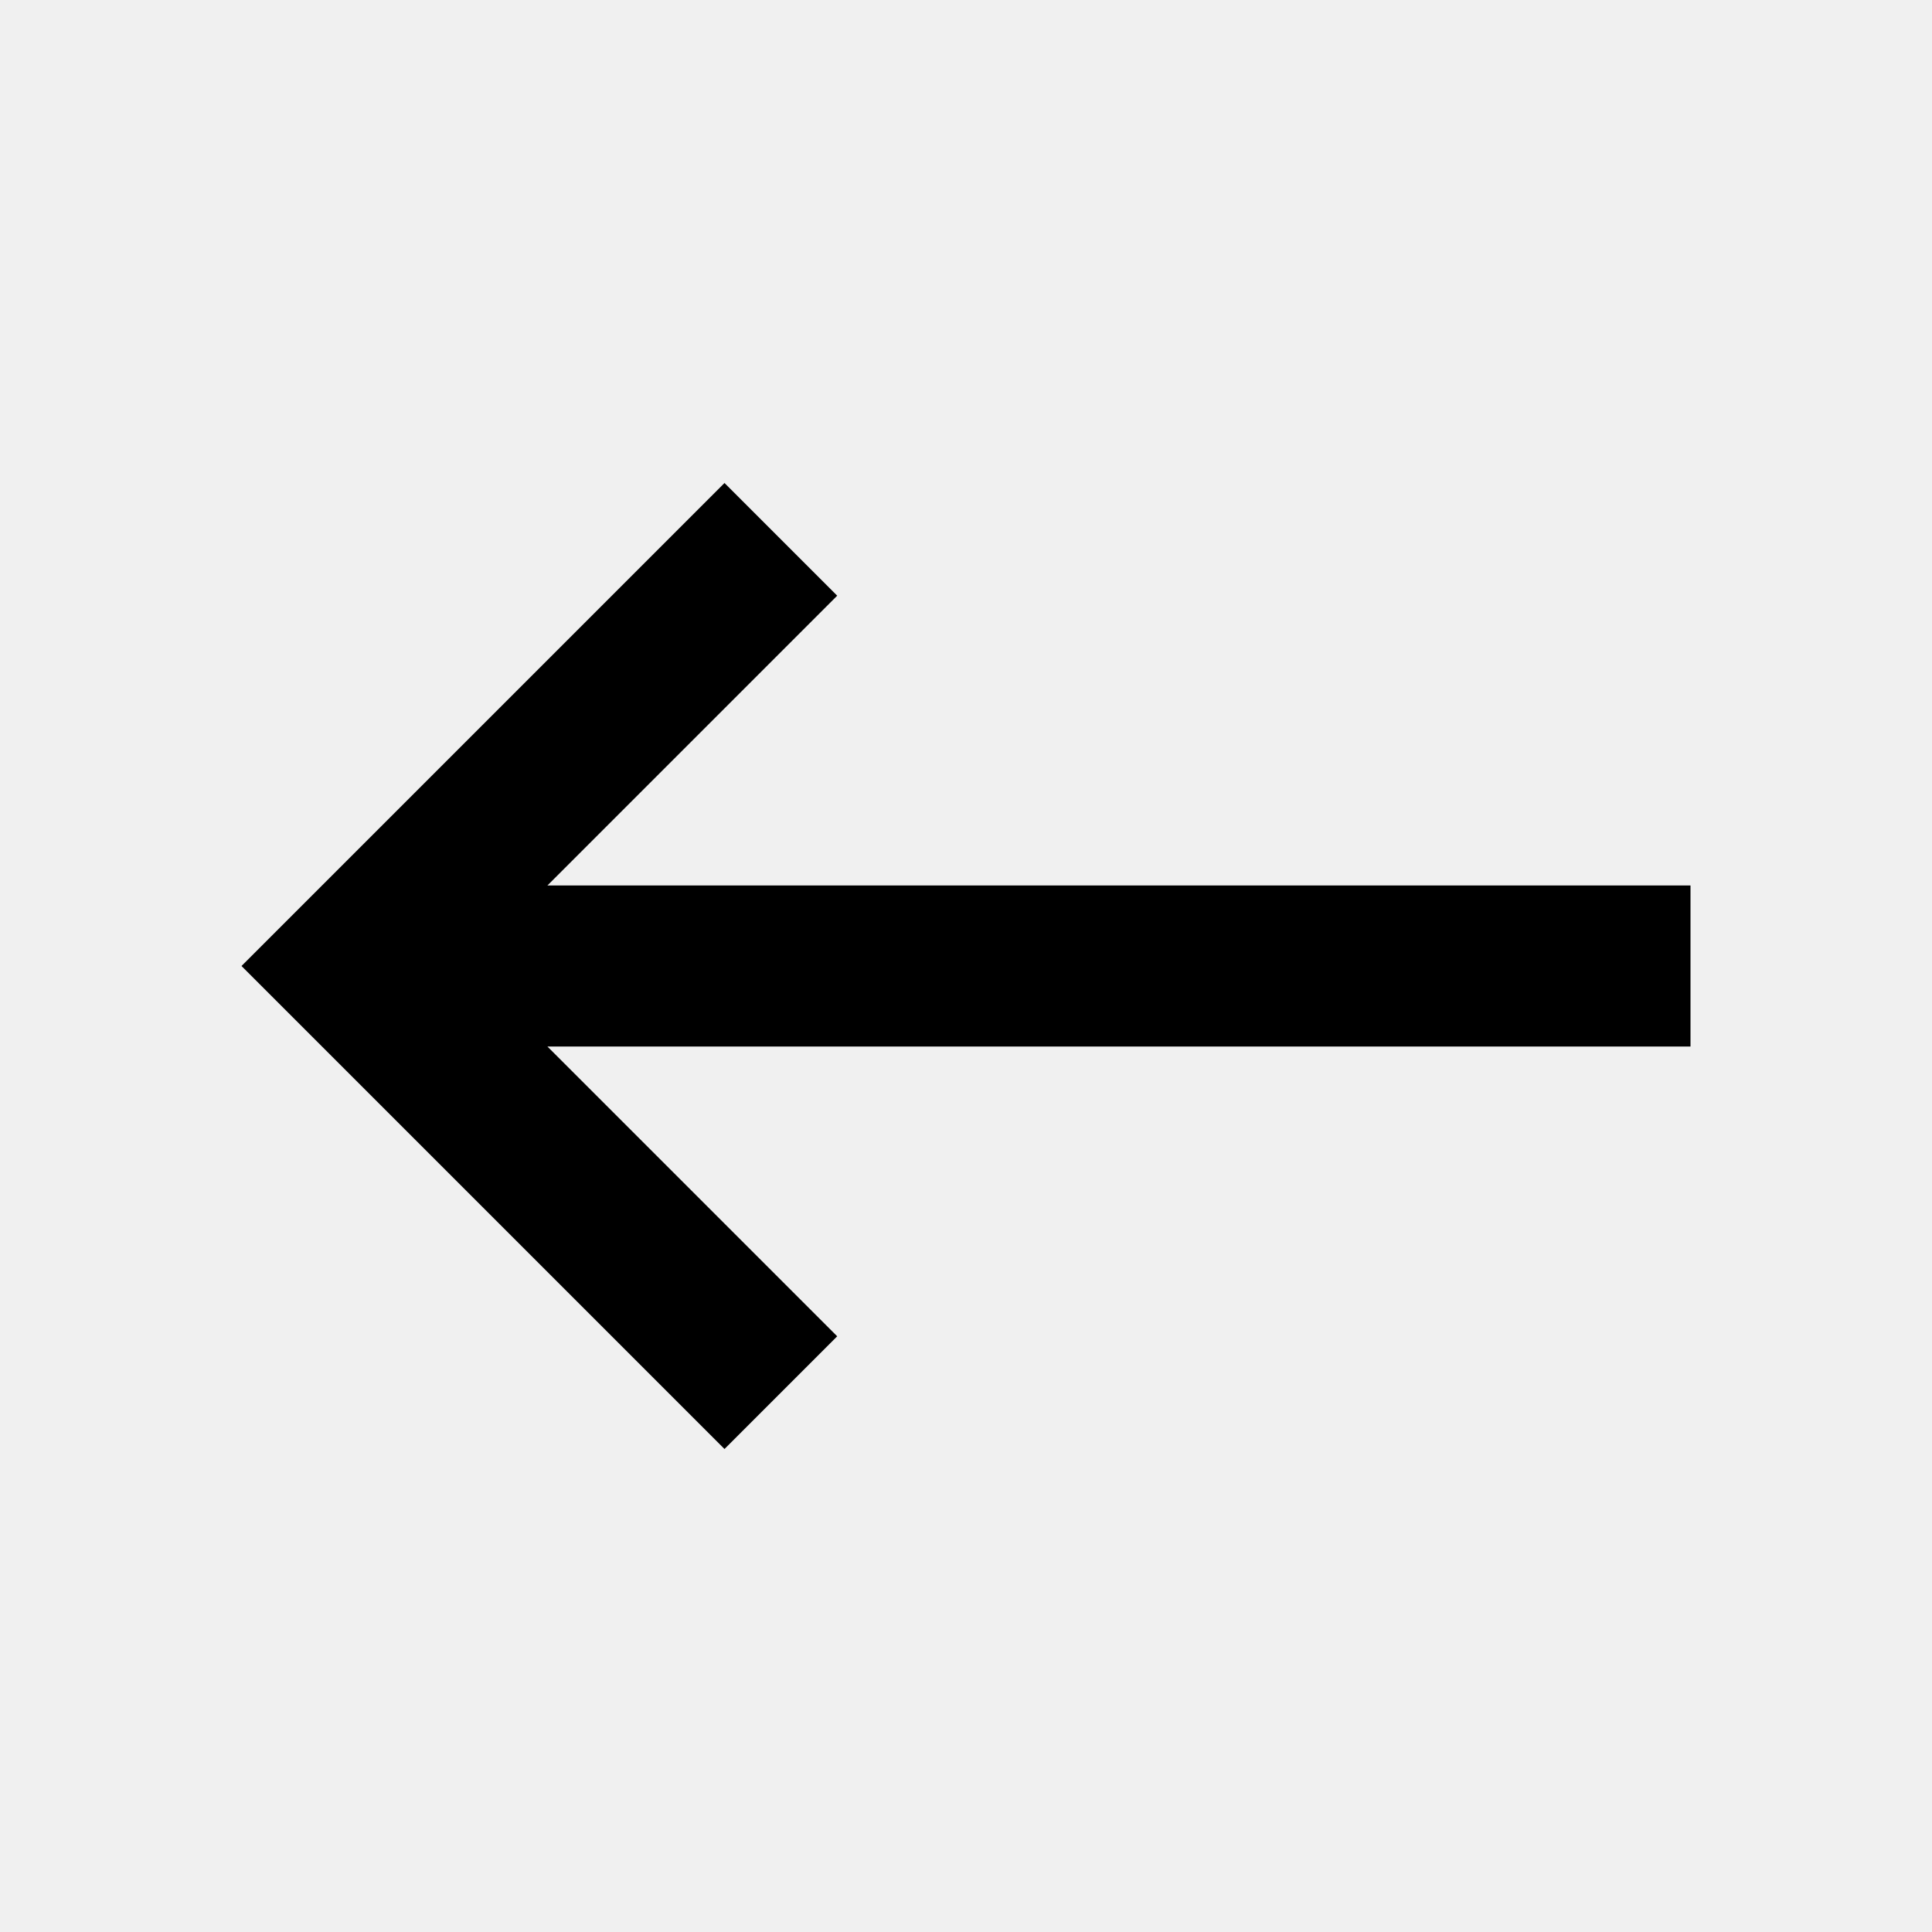
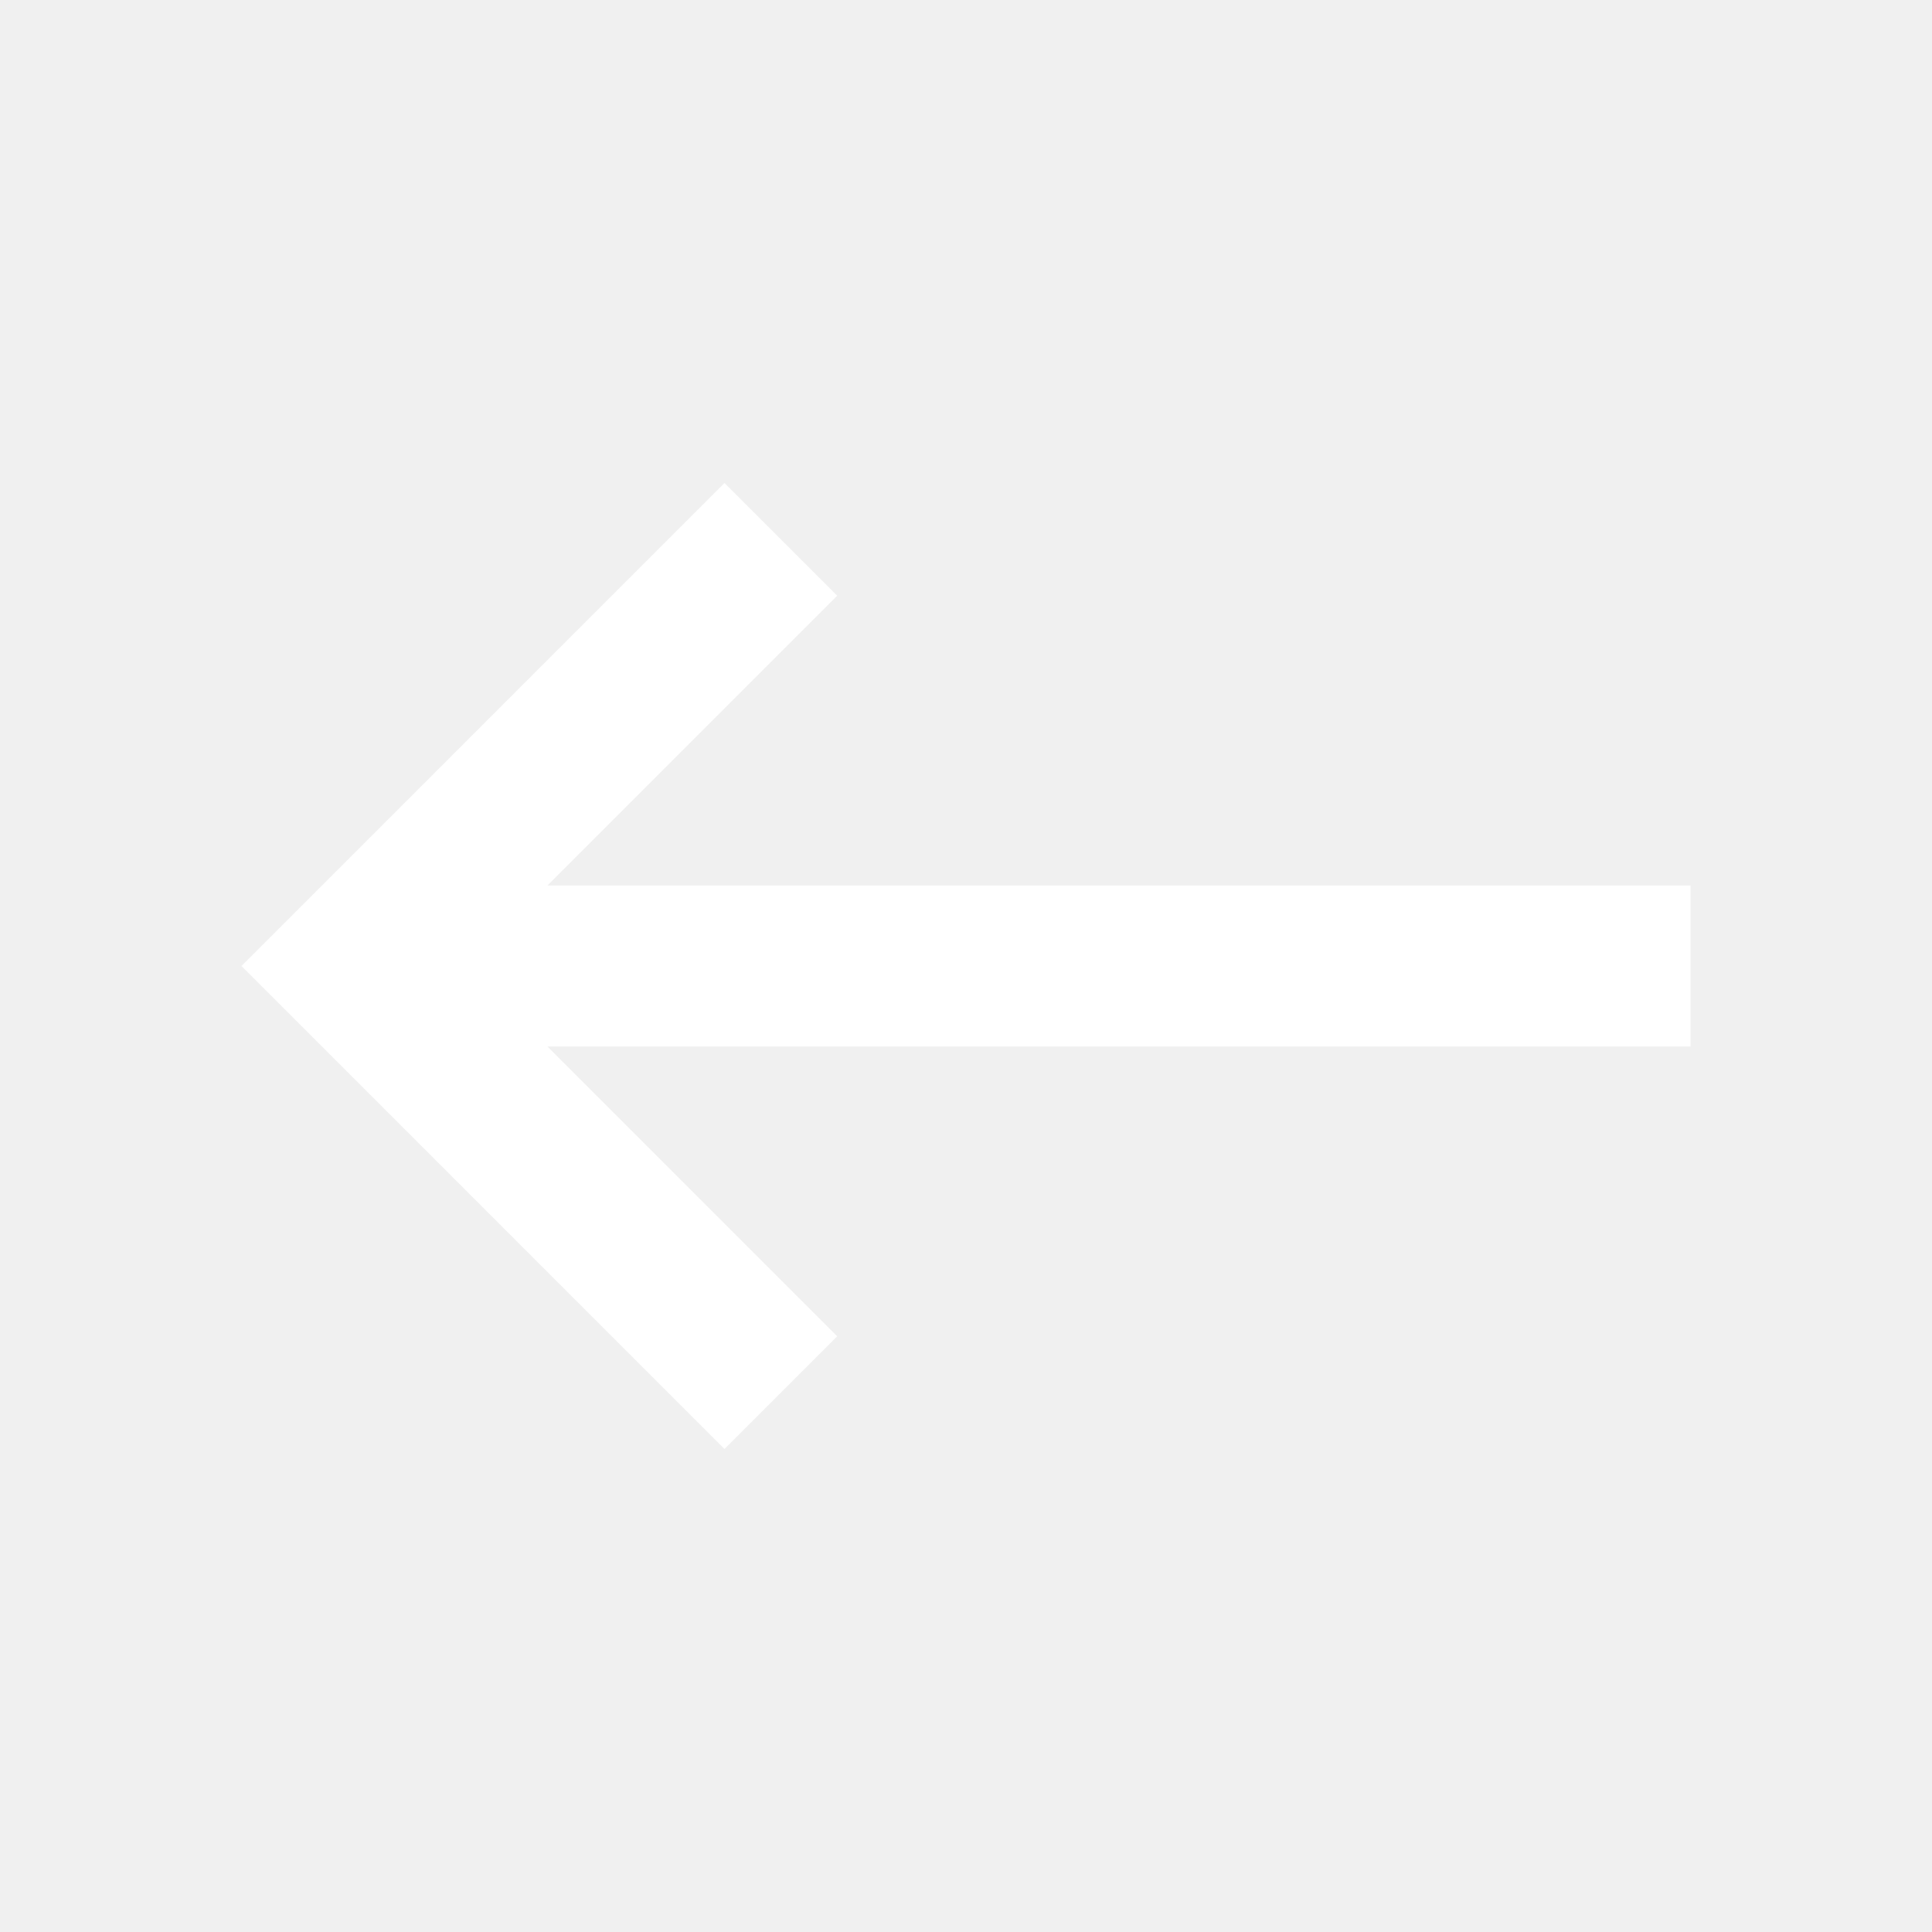
- <svg xmlns="http://www.w3.org/2000/svg" height="24" viewBox="0 -960 960 960" width="24">
+ <svg xmlns="http://www.w3.org/2000/svg" fill="#fff" height="24" viewBox="0 -960 960 960" width="24">
  <path d="M360-240 120-480l240-240 56 56-144 144h568v80H272l144 144-56 56Z" />
</svg>
